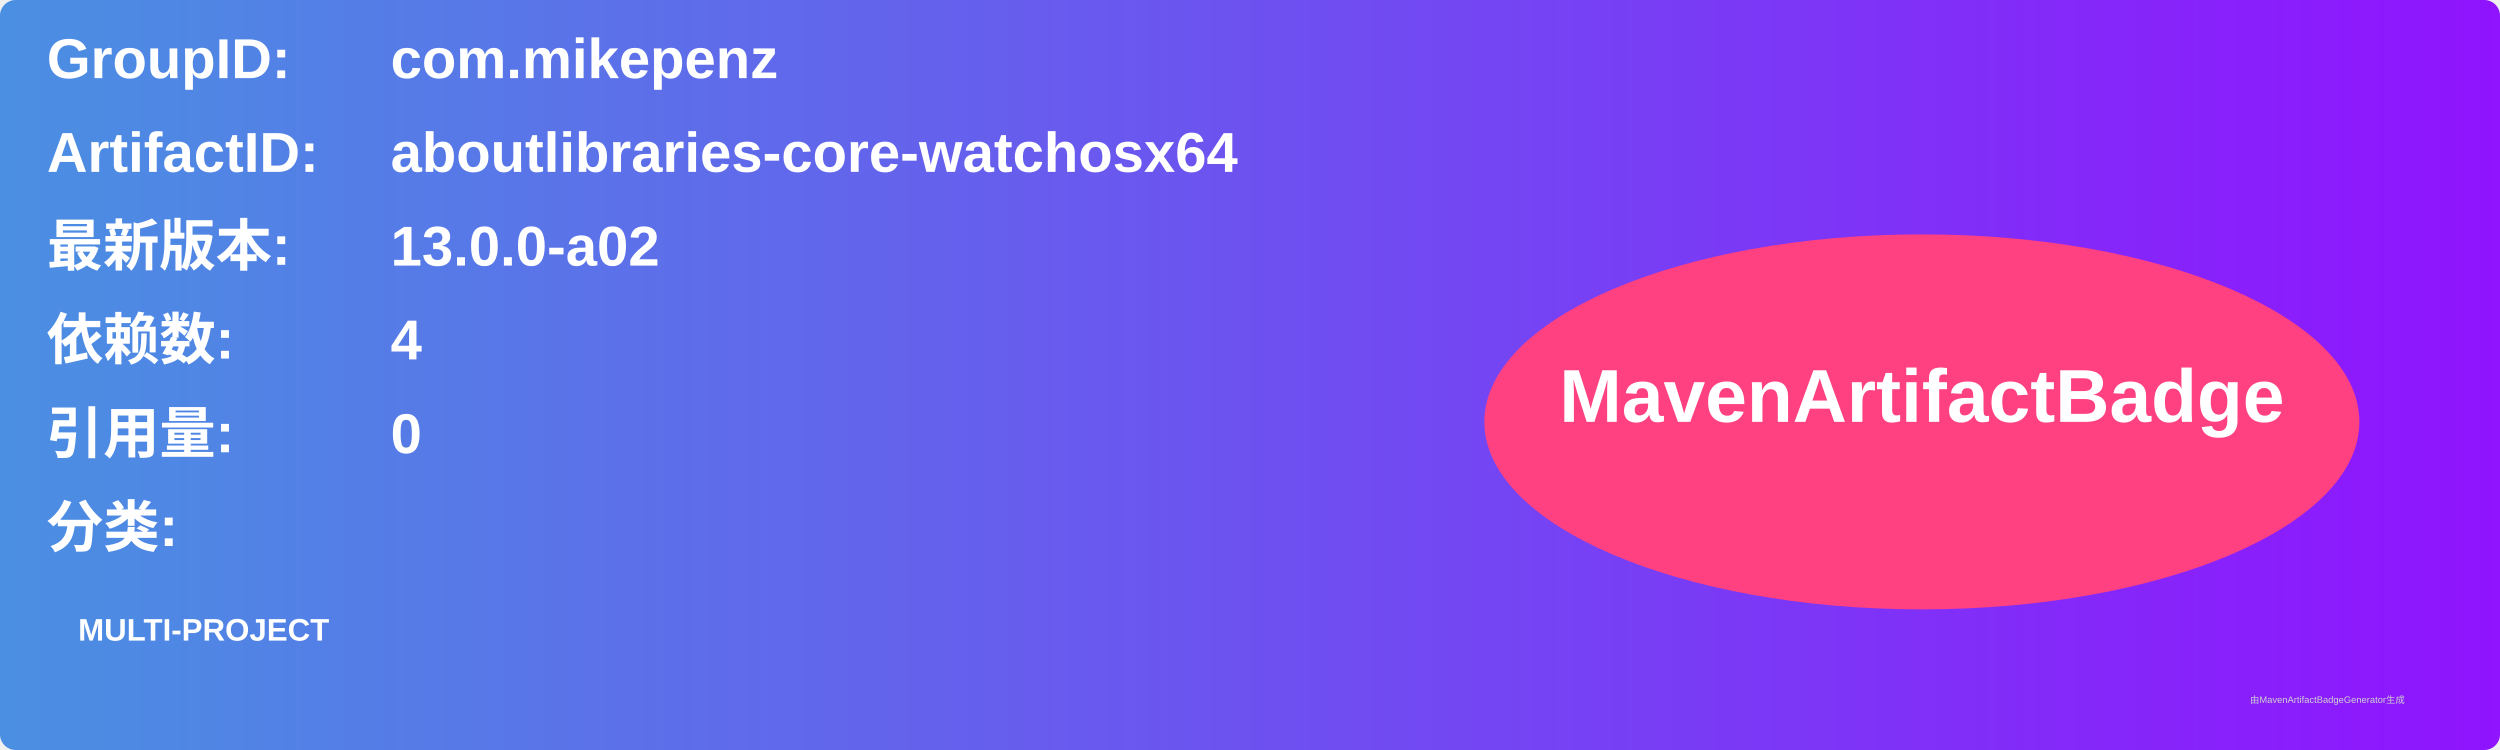
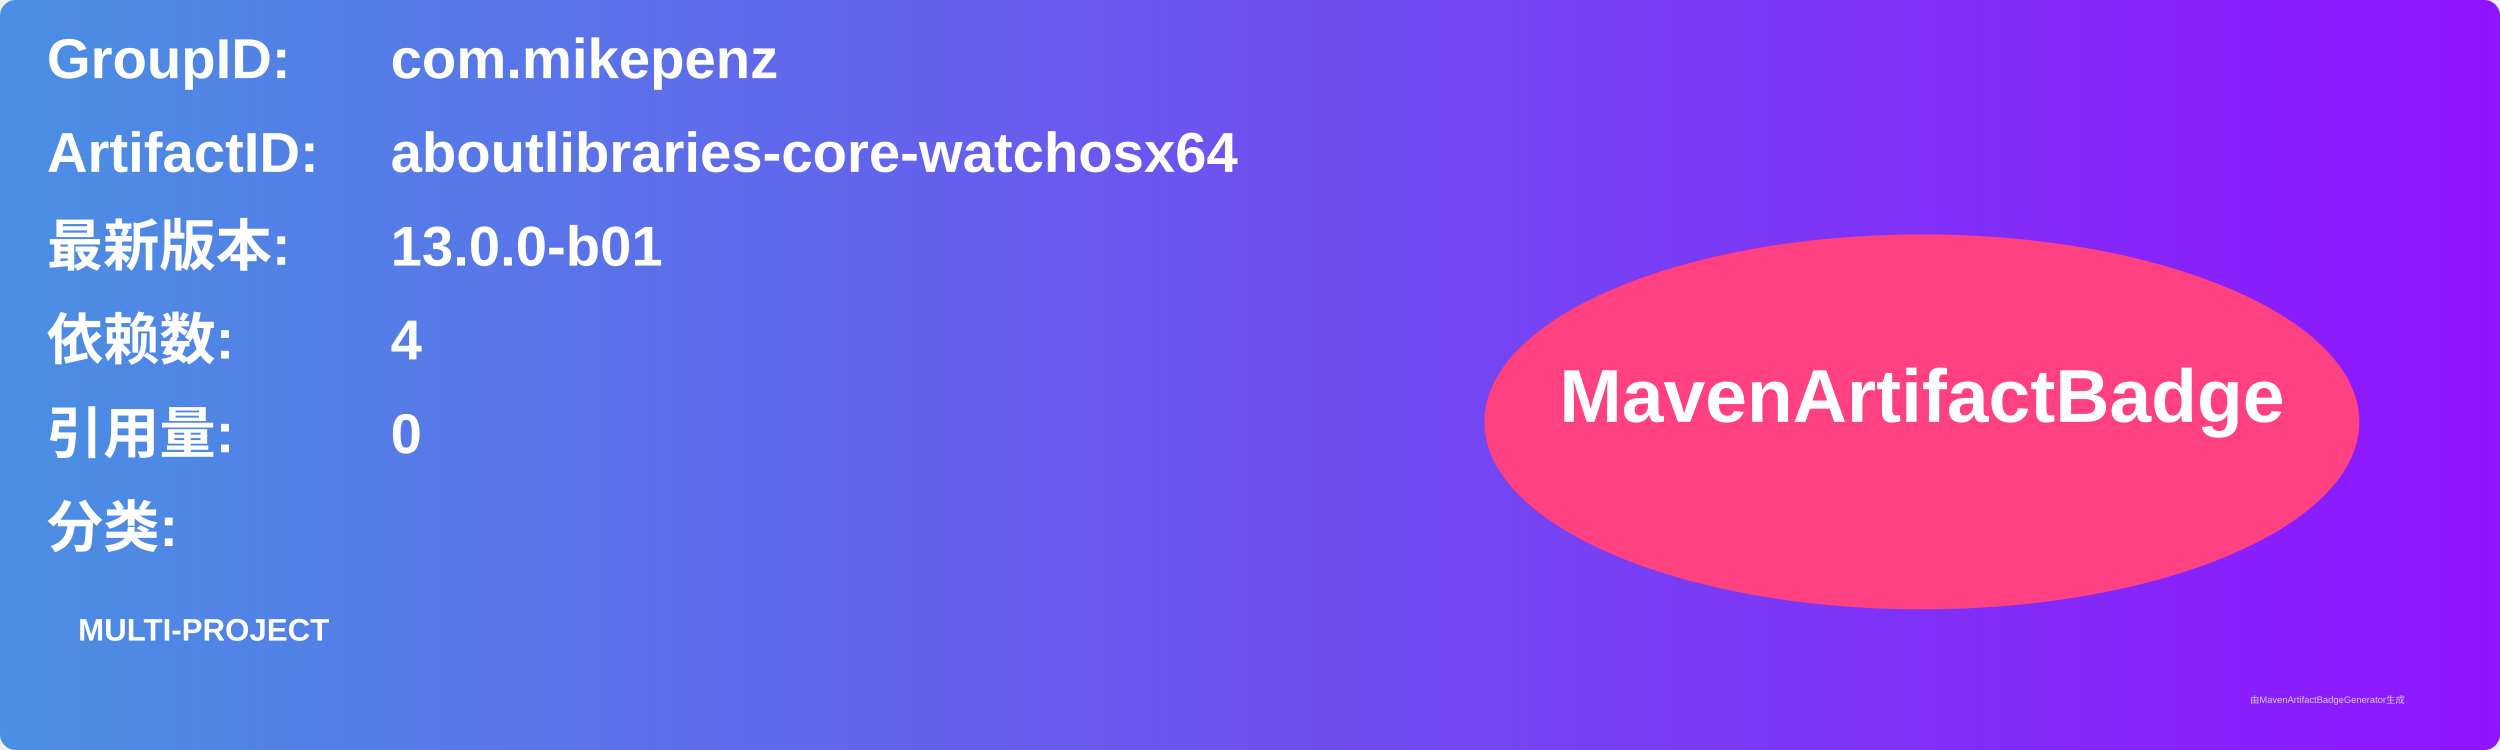
<svg xmlns="http://www.w3.org/2000/svg" width="800" height="240" viewBox="0 0 800 240">
  <linearGradient id="grad" x1="0%" y1="0%" x2="100%" y2="0%">
    <stop offset="0%" stop-color="#4a90e2" />
    <stop offset="100%" stop-color="#9013fe" />
  </linearGradient>
  <rect width="100%" height="100%" rx="5" ry="5" fill="url(#grad)" />
  <g transform="translate(15, 15)">
    <text x="0" y="10" font-family="Arial" font-size="18" fill="white" font-weight="bold" width="260">GroupID:</text>
    <text x="110" y="10" font-family="Arial" font-size="18" fill="white" font-weight="bold" width="460">com.mikepenz</text>
    <text x="0" y="40" font-family="Arial" font-size="18" fill="white" font-weight="bold" width="260">ArtifactID:</text>
    <text x="110" y="40" font-family="Arial" font-size="18" fill="white" font-weight="bold" width="460">aboutlibraries-core-watchosx64</text>
    <text x="0" y="70" font-family="Arial" font-size="18" fill="white" font-weight="bold">最新版本:</text>
    <text x="110" y="70" font-family="Arial" font-size="18" fill="white" font-weight="bold">
-       <tspan font-weight="bold">13.0.0-a02</tspan>
+       <tspan font-weight="bold">13.0.0-b01</tspan>
    </text>
    <text x="0" y="100" font-family="Arial" font-size="18" fill="white" font-weight="bold">依赖数: </text>
    <text x="110" y="100" font-family="Arial" font-size="18" fill="white">
      <tspan font-weight="bold">4</tspan>
    </text>
    <text x="0" y="130" font-family="Arial" font-size="18" fill="white" font-weight="bold">引用量: </text>
    <text x="110" y="130" font-family="Arial" font-size="18" fill="white">
      <tspan font-weight="bold">0</tspan>
    </text>
    <text x="0" y="160" font-family="Arial" font-size="18" fill="white" font-weight="bold">分类:</text>
    <text x="10" y="190" font-family="Arial" font-size="10" fill="white">
      <tspan font-weight="bold">MULTI-PROJECT</tspan>
    </text>
    <ellipse cx="600" cy="120" rx="140" ry="60" fill="#ff4081" />
    <text x="600" y="120" text-anchor="middle" font-family="Arial" font-size="24" fill="white" font-weight="bold">MavenArtifactBadge</text>
  </g>
  <text x="720" y="225" font-family="Arial" font-size="3" fill="#d0d0d0">由MavenArtifactBadgeGenerator生成</text>
</svg>
